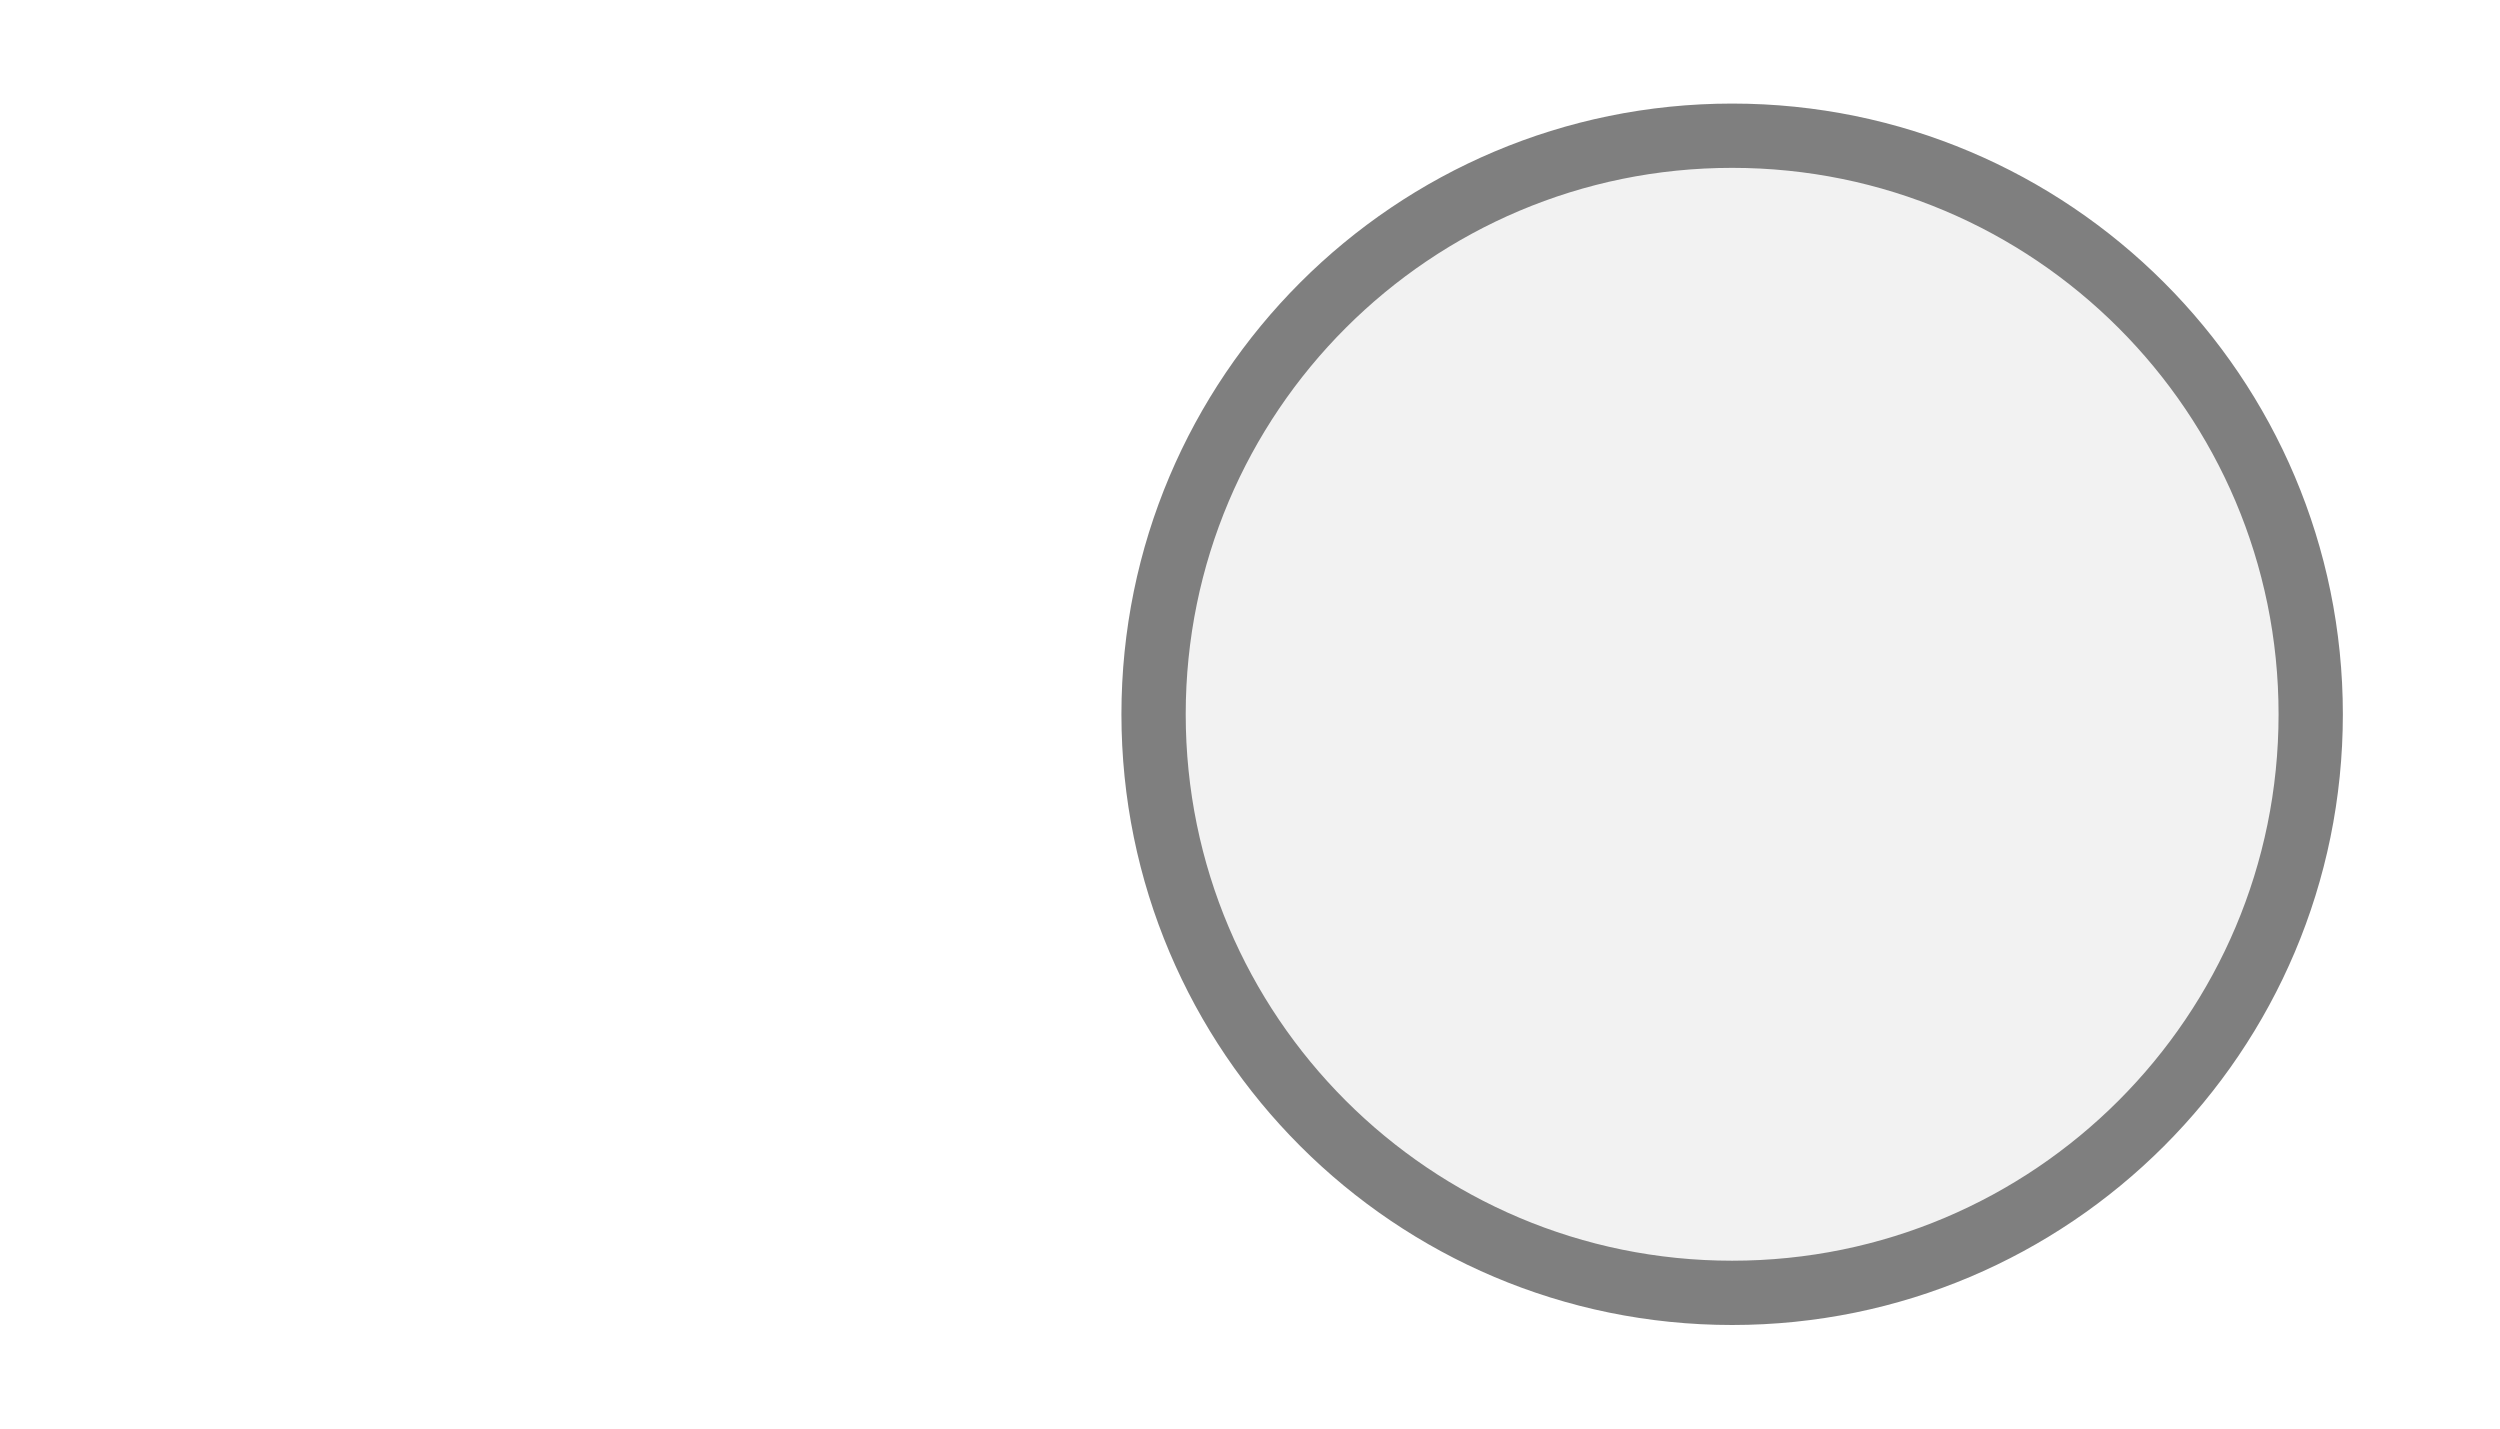
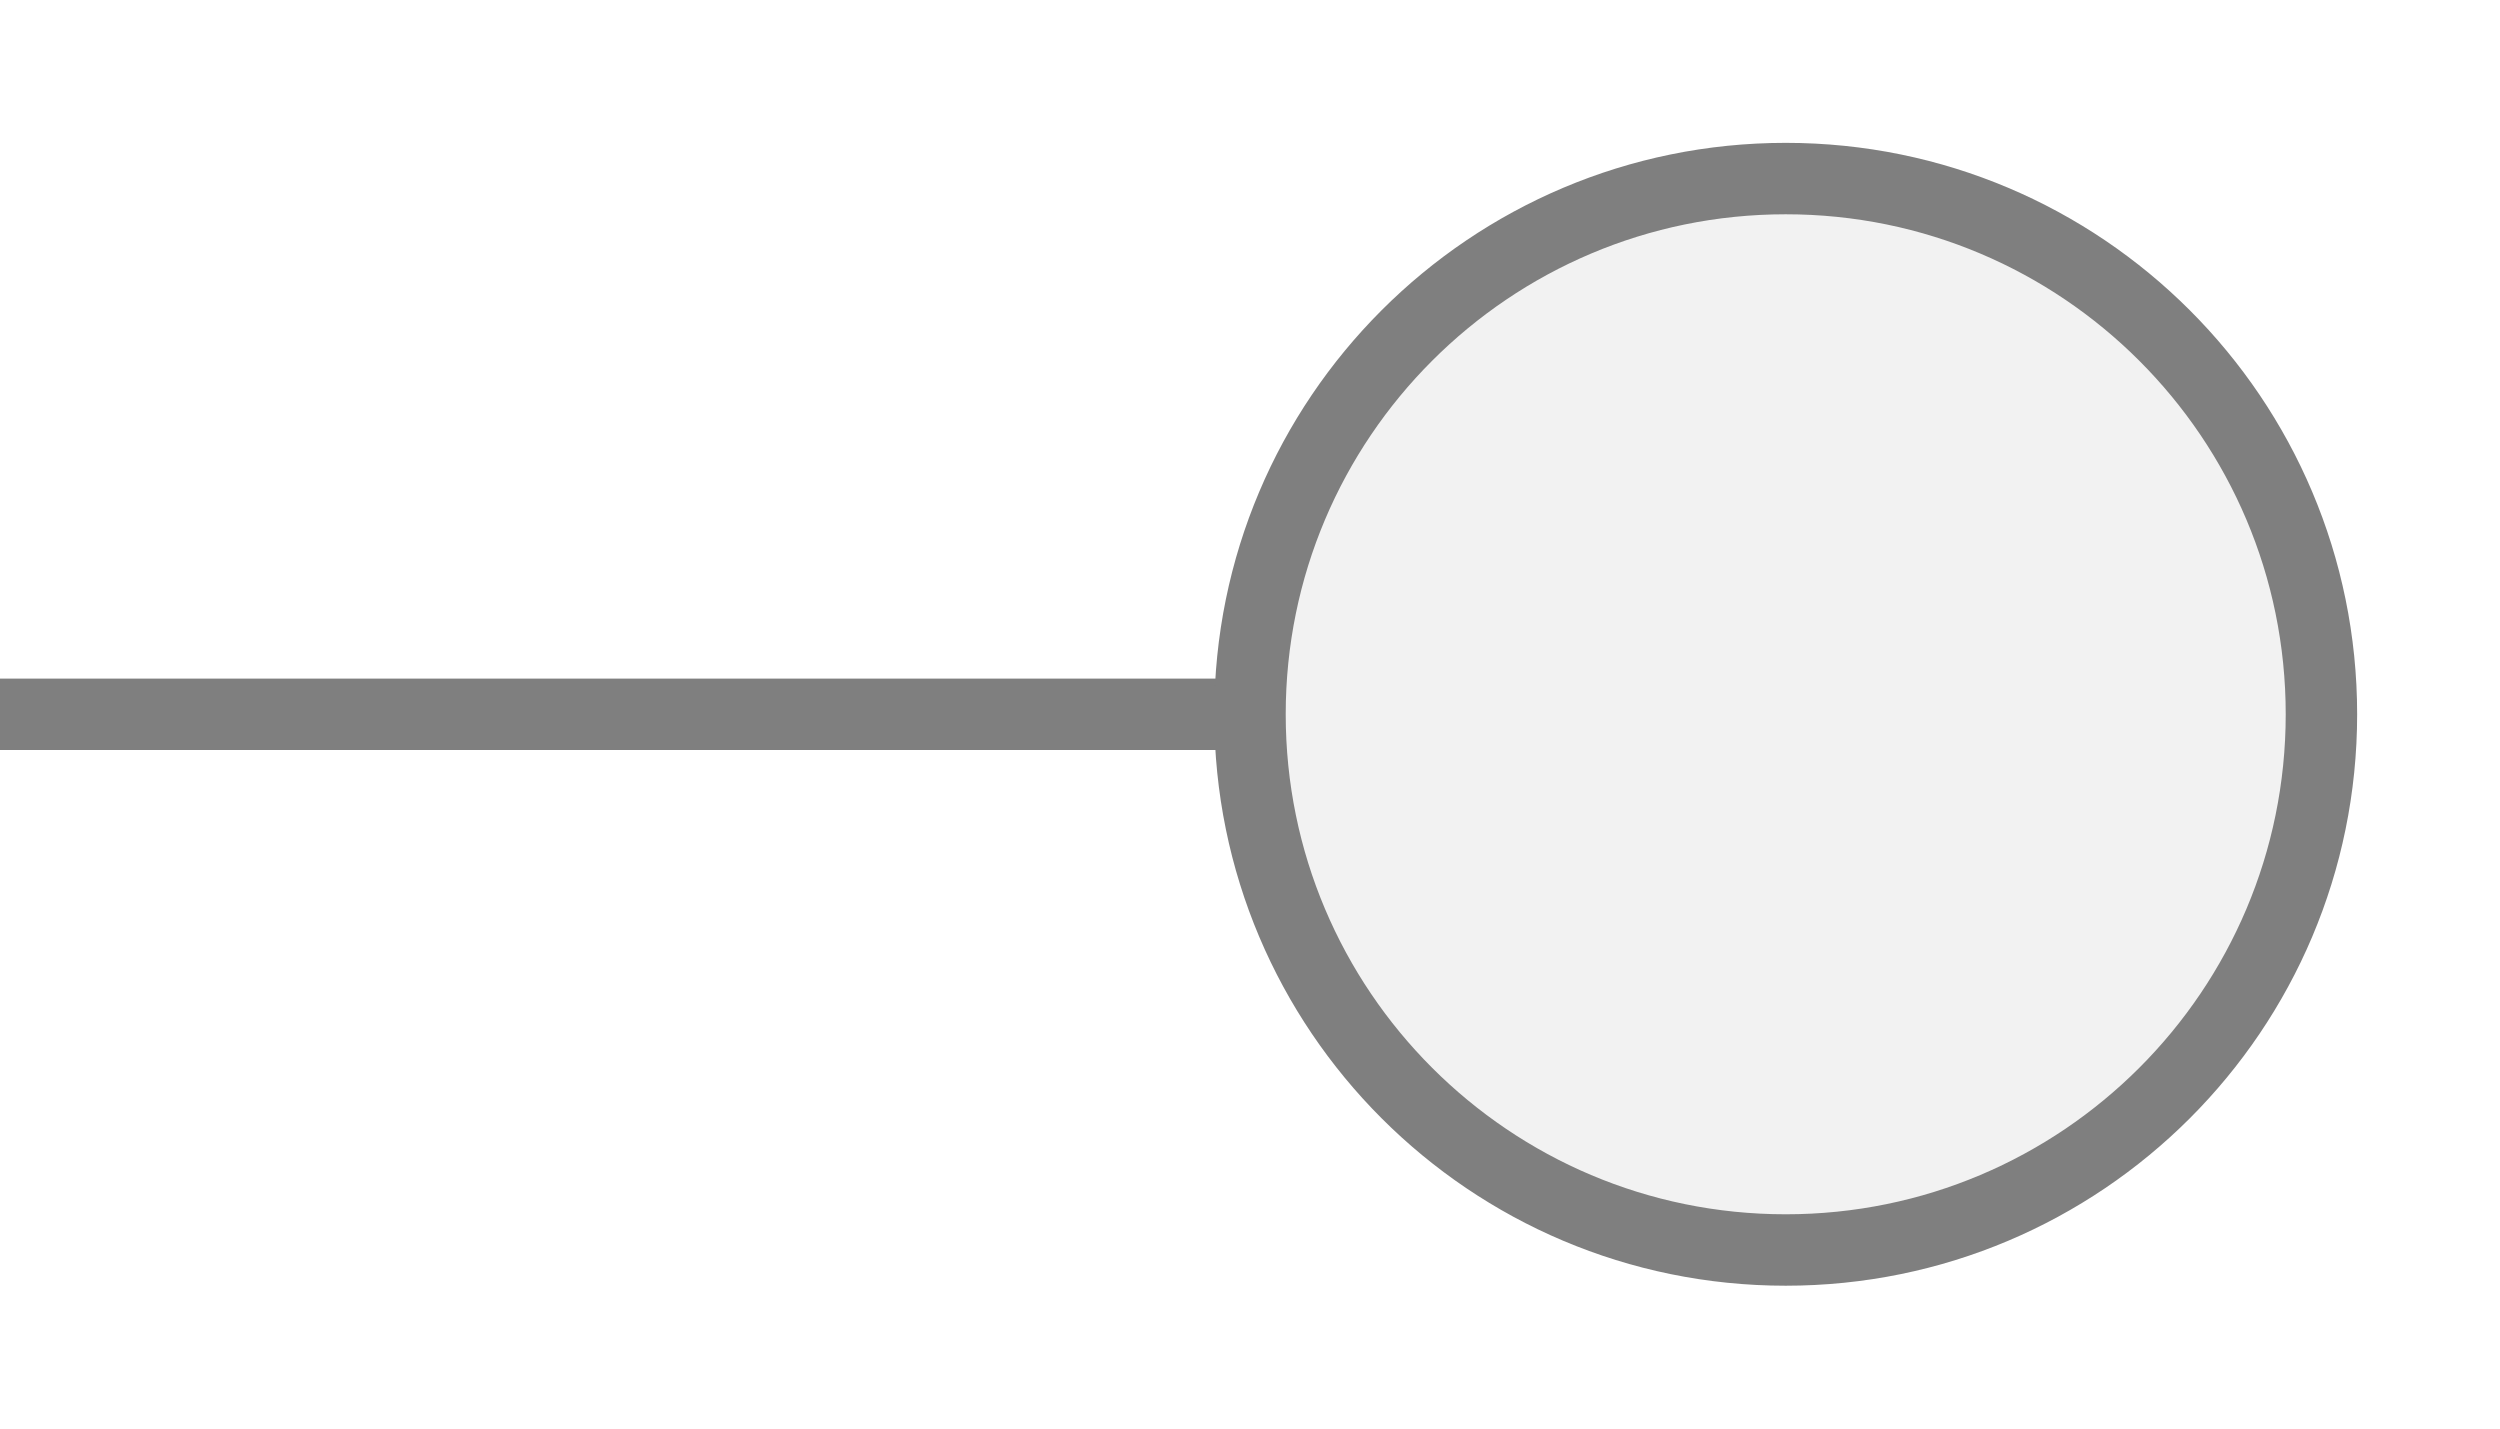
- <svg xmlns="http://www.w3.org/2000/svg" width="35" height="20" viewBox="0 0 35 20" preserveAspectRatio="xMidYMid meet">
-   <g transform="translate(17.500 10.000) rotate(180) scale(0.9) translate(-17.500 -10.000)">
-     <circle cx="10" cy="10" r="9" fill="#f2f2f2" stroke="#7f7f7f" stroke-width="1" />
-   </g>
+ <svg xmlns="http://www.w3.org/2000/svg" width="35px" height="20px" viewBox="0 0 35 20">
+   <line x1="0" y1="10" x2="17.5" y2="10" stroke="#7f7f7f" stroke-width="1" stroke-linecap="round" />
+   <circle cx="25" cy="10" r="7.5" fill="#f2f2f2" stroke="#7f7f7f" stroke-width="1" />
</svg>
